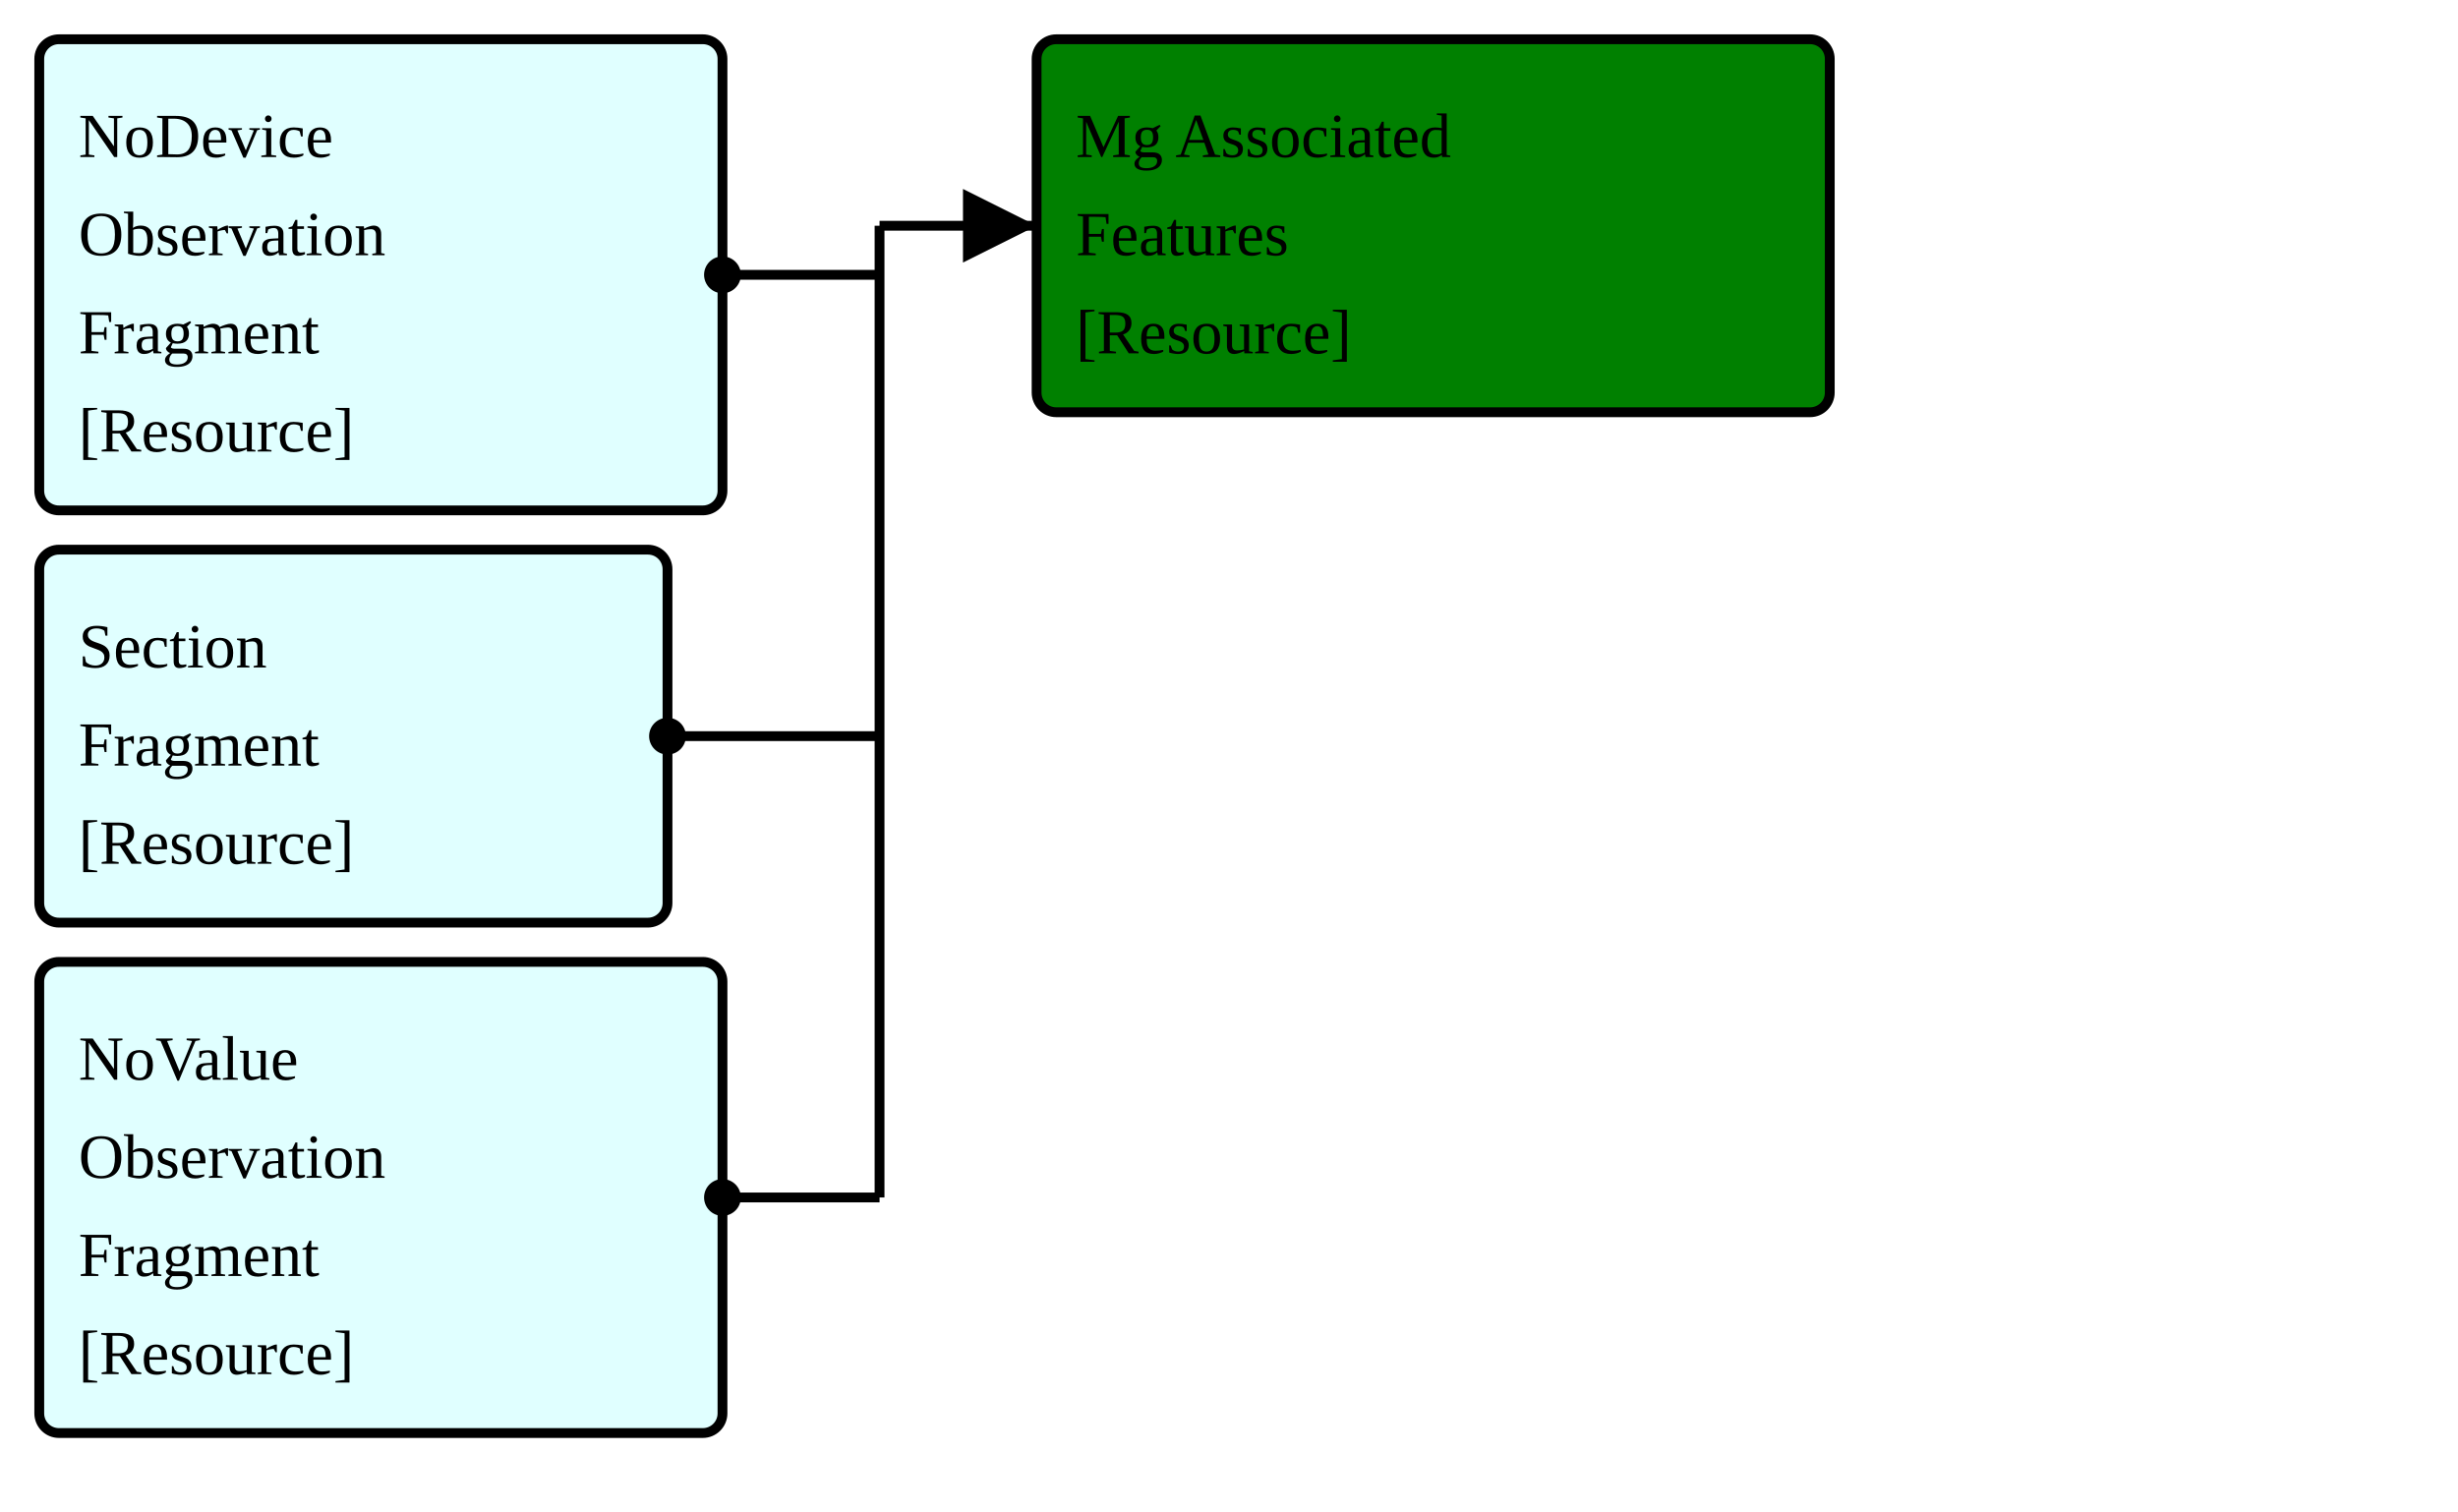
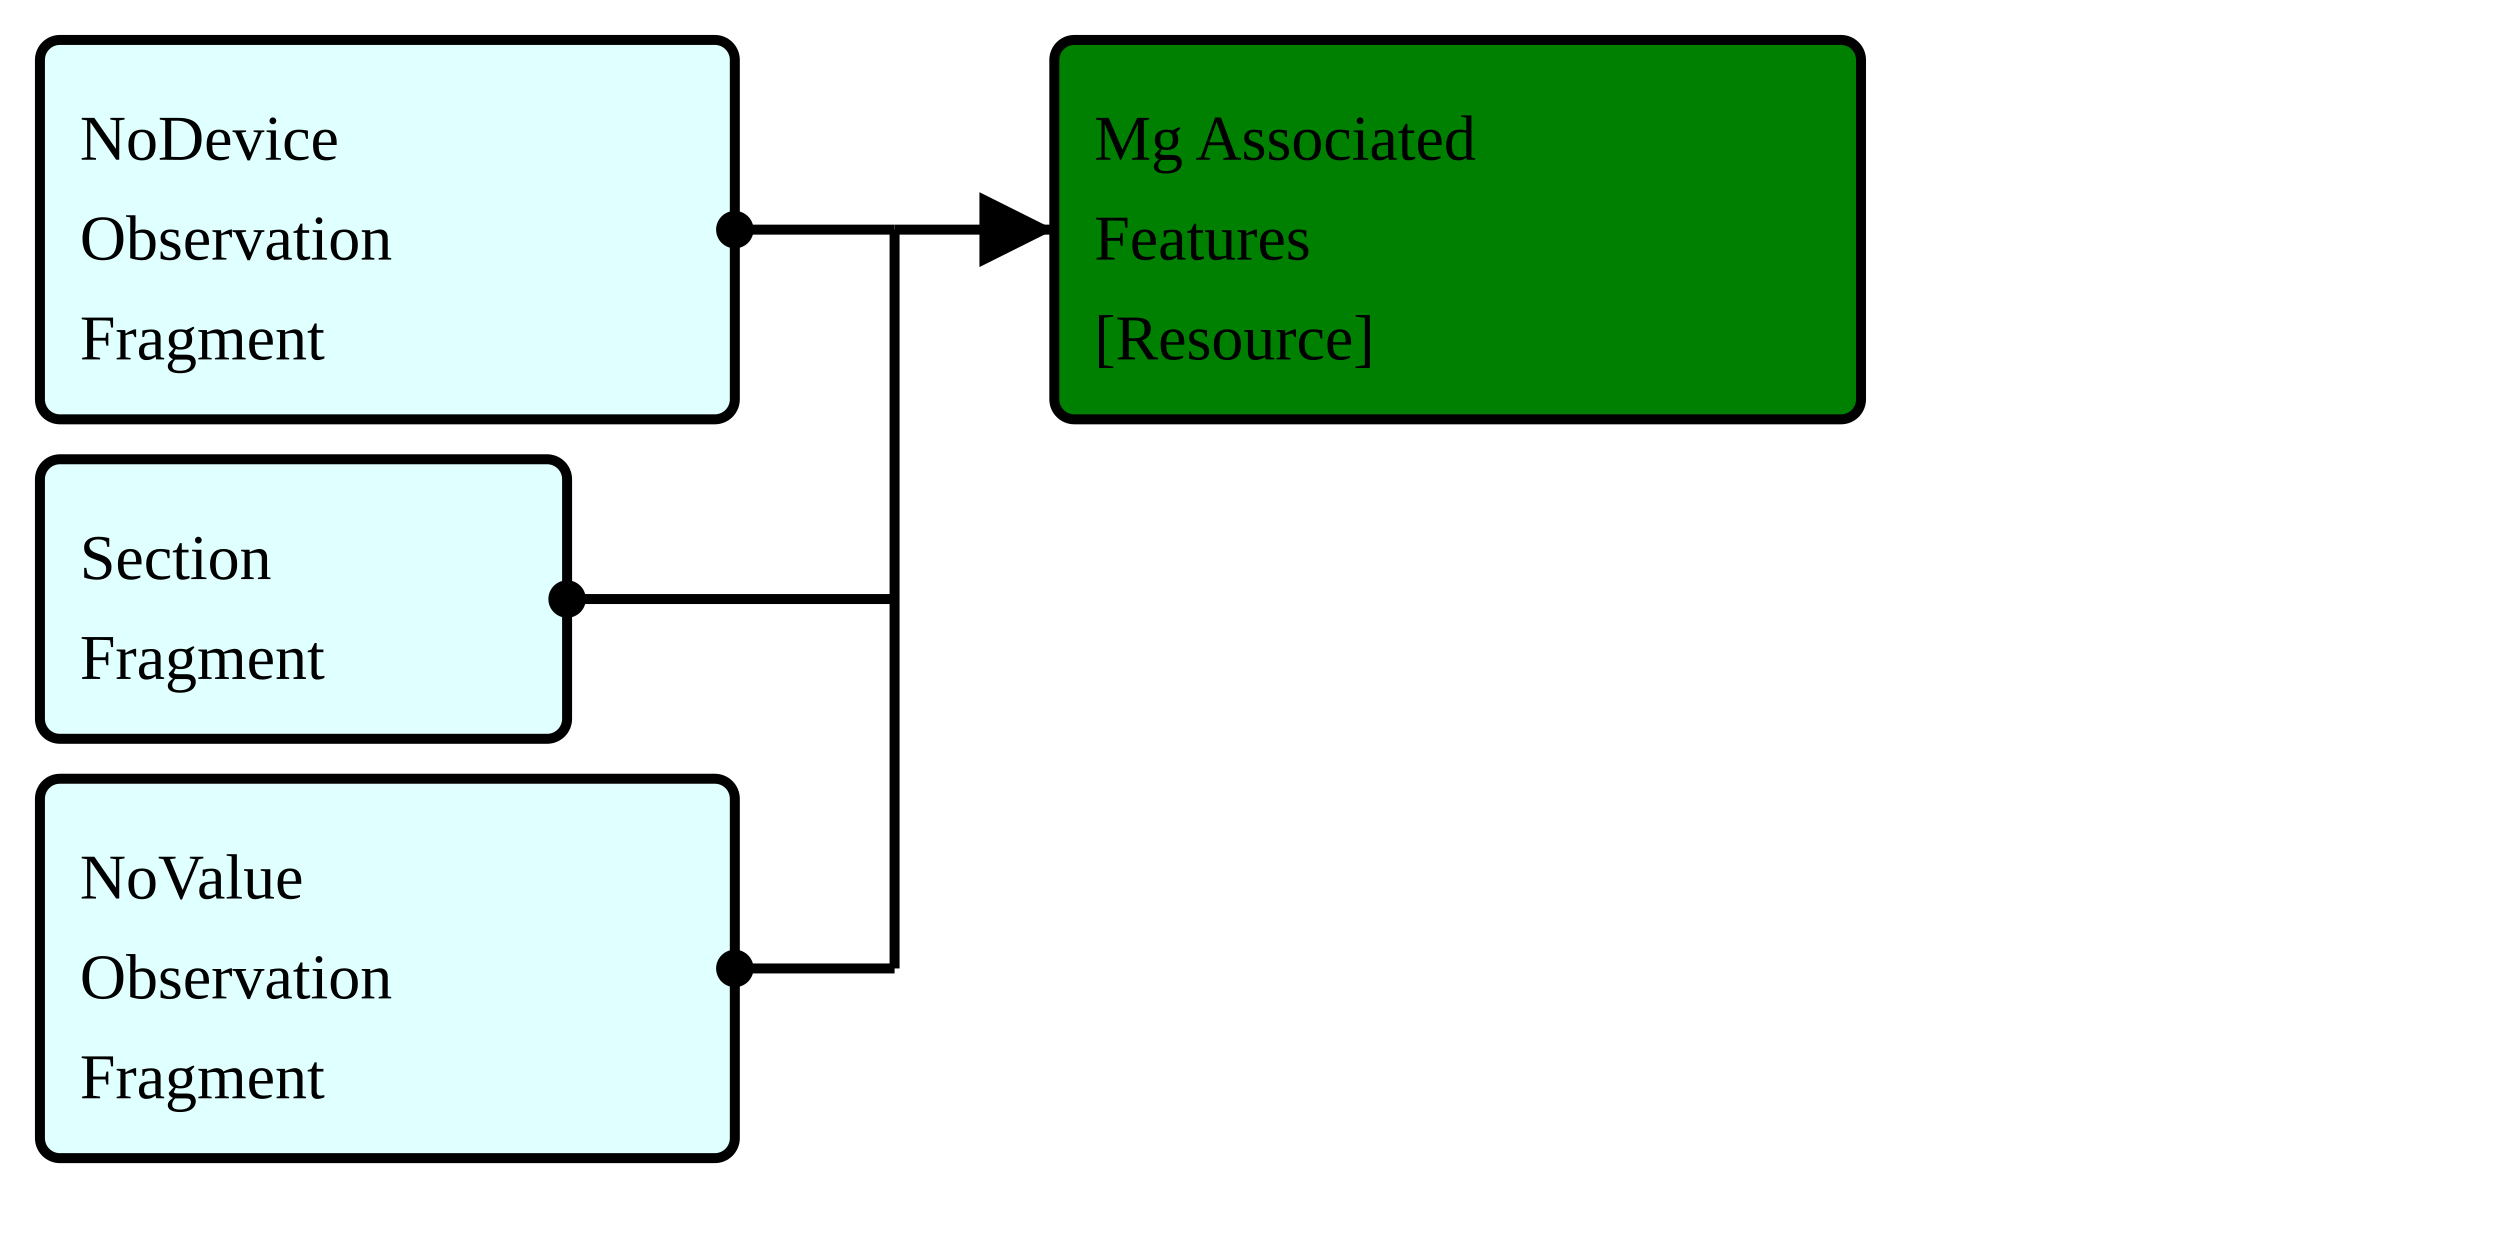
- <svg xmlns="http://www.w3.org/2000/svg" version="1.1" width="469.5" height="288.75">
+ <svg xmlns="http://www.w3.org/2000/svg" version="1.1" width="469.5" height="232.5">
  <defs>
    <marker id="arrowStart" markerWidth="3.75" markerHeight="3.75" markerUnits="px" refX="1.875" refY="1.875">
      <circle fill="Black" stroke-width="0" cx="1.875" cy="1.875" r="1.875" />
    </marker>
    <marker id="arrowEnd" markerWidth="7.5" markerHeight="7.5" markerUnits="px" refX="7.5" refY="3.75">
      <polygon fill="Black" stroke-width="0" points="0 0 7.5 3.75 0 7.5" />
    </marker>
  </defs>
  <g>
    <g>
-       <rect fill="LightCyan" stroke="Black" stroke-width="1.875" x="7.5" y="7.5" width="130.5" height="90" rx="3.75" ry="3.75" />
+       <rect fill="LightCyan" stroke="Black" stroke-width="1.875" x="7.5" y="7.5" width="130.5" height="71.25" rx="3.75" ry="3.75" />
      <a href="./StructureDefinition-FragmentBreastRadObservationNoDeviceFragment.html" target="_blank">
        <text x="15" y="30">NoDevice</text>
      </a>
      <a href="./StructureDefinition-FragmentBreastRadObservationNoDeviceFragment.html" target="_blank">
        <text x="15" y="48.75">Observation</text>
      </a>
      <a href="./StructureDefinition-FragmentBreastRadObservationNoDeviceFragment.html" target="_blank">
        <text x="15" y="67.5">Fragment</text>
      </a>
-       <a href="StructureDefinition-BreastRadObservationNoDeviceFragment.html" target="_blank">
-         <text x="15" y="86.25">[Resource]</text>
+     </g>
+     <g>
+       <rect fill="LightCyan" stroke="Black" stroke-width="1.875" x="7.5" y="86.25" width="99" height="52.5" rx="3.75" ry="3.75" />
+       <a href="./StructureDefinition-FragmentObservationSectionFragment.html" target="_blank">
+         <text x="15" y="108.75">Section</text>
+       </a>
+       <a href="./StructureDefinition-FragmentObservationSectionFragment.html" target="_blank">
+         <text x="15" y="127.5">Fragment</text>
      </a>
    </g>
    <g>
-       <rect fill="LightCyan" stroke="Black" stroke-width="1.875" x="7.5" y="105" width="120" height="71.25" rx="3.75" ry="3.75" />
-       <a href="./StructureDefinition-FragmentObservationSectionFragment.html" target="_blank">
-         <text x="15" y="127.5">Section</text>
-       </a>
-       <a href="./StructureDefinition-FragmentObservationSectionFragment.html" target="_blank">
-         <text x="15" y="146.25">Fragment</text>
-       </a>
-       <a href="StructureDefinition-ObservationSectionFragment.html" target="_blank">
-         <text x="15" y="165">[Resource]</text>
-       </a>
-     </g>
-     <g>
-       <rect fill="LightCyan" stroke="Black" stroke-width="1.875" x="7.5" y="183.75" width="130.5" height="90" rx="3.75" ry="3.75" />
+       <rect fill="LightCyan" stroke="Black" stroke-width="1.875" x="7.5" y="146.25" width="130.5" height="71.25" rx="3.75" ry="3.75" />
      <a href="./StructureDefinition-FragmentBreastRadObservationNoValueFragment.html" target="_blank">
-         <text x="15" y="206.25">NoValue</text>
+         <text x="15" y="168.75">NoValue</text>
      </a>
      <a href="./StructureDefinition-FragmentBreastRadObservationNoValueFragment.html" target="_blank">
-         <text x="15" y="225">Observation</text>
+         <text x="15" y="187.5">Observation</text>
      </a>
      <a href="./StructureDefinition-FragmentBreastRadObservationNoValueFragment.html" target="_blank">
-         <text x="15" y="243.75">Fragment</text>
-       </a>
-       <a href="StructureDefinition-BreastRadObservationNoValueFragment.html" target="_blank">
-         <text x="15" y="262.5">[Resource]</text>
+         <text x="15" y="206.25">Fragment</text>
      </a>
    </g>
    <line stroke="Black" stroke-width="1.875" marker-end="url(#arrowEnd)" x1="168" y1="43.125" x2="198" y2="43.125" />
-     <line stroke="Black" stroke-width="1.875" marker-start="url(#arrowStart)" x1="138" y1="52.5" x2="168" y2="52.5" />
-     <line stroke="Black" stroke-width="1.875" marker-start="url(#arrowStart)" x1="127.5" y1="140.625" x2="168" y2="140.625" />
-     <line stroke="Black" stroke-width="1.875" marker-start="url(#arrowStart)" x1="138" y1="228.75" x2="168" y2="228.75" />
-     <line stroke="Black" stroke-width="1.875" x1="168" y1="43.125" x2="168" y2="228.75" />
+     <line stroke="Black" stroke-width="1.875" marker-start="url(#arrowStart)" x1="138" y1="43.125" x2="168" y2="43.125" />
+     <line stroke="Black" stroke-width="1.875" marker-start="url(#arrowStart)" x1="106.5" y1="112.5" x2="168" y2="112.5" />
+     <line stroke="Black" stroke-width="1.875" marker-start="url(#arrowStart)" x1="138" y1="181.875" x2="168" y2="181.875" />
+     <line stroke="Black" stroke-width="1.875" x1="168" y1="43.125" x2="168" y2="181.875" />
  </g>
  <g>
    <g>
      <rect fill="Green" stroke="Black" stroke-width="1.875" x="198" y="7.5" width="151.5" height="71.25" rx="3.75" ry="3.75" />
      <text x="205.5" y="30">Mg Associated</text>
      <text x="205.5" y="48.75">Features</text>
      <a href="StructureDefinition-BreastRadMammoAssociatedFeatures.html" target="_blank">
        <text x="205.5" y="67.5">[Resource]</text>
      </a>
    </g>
  </g>
  <g />
</svg>
